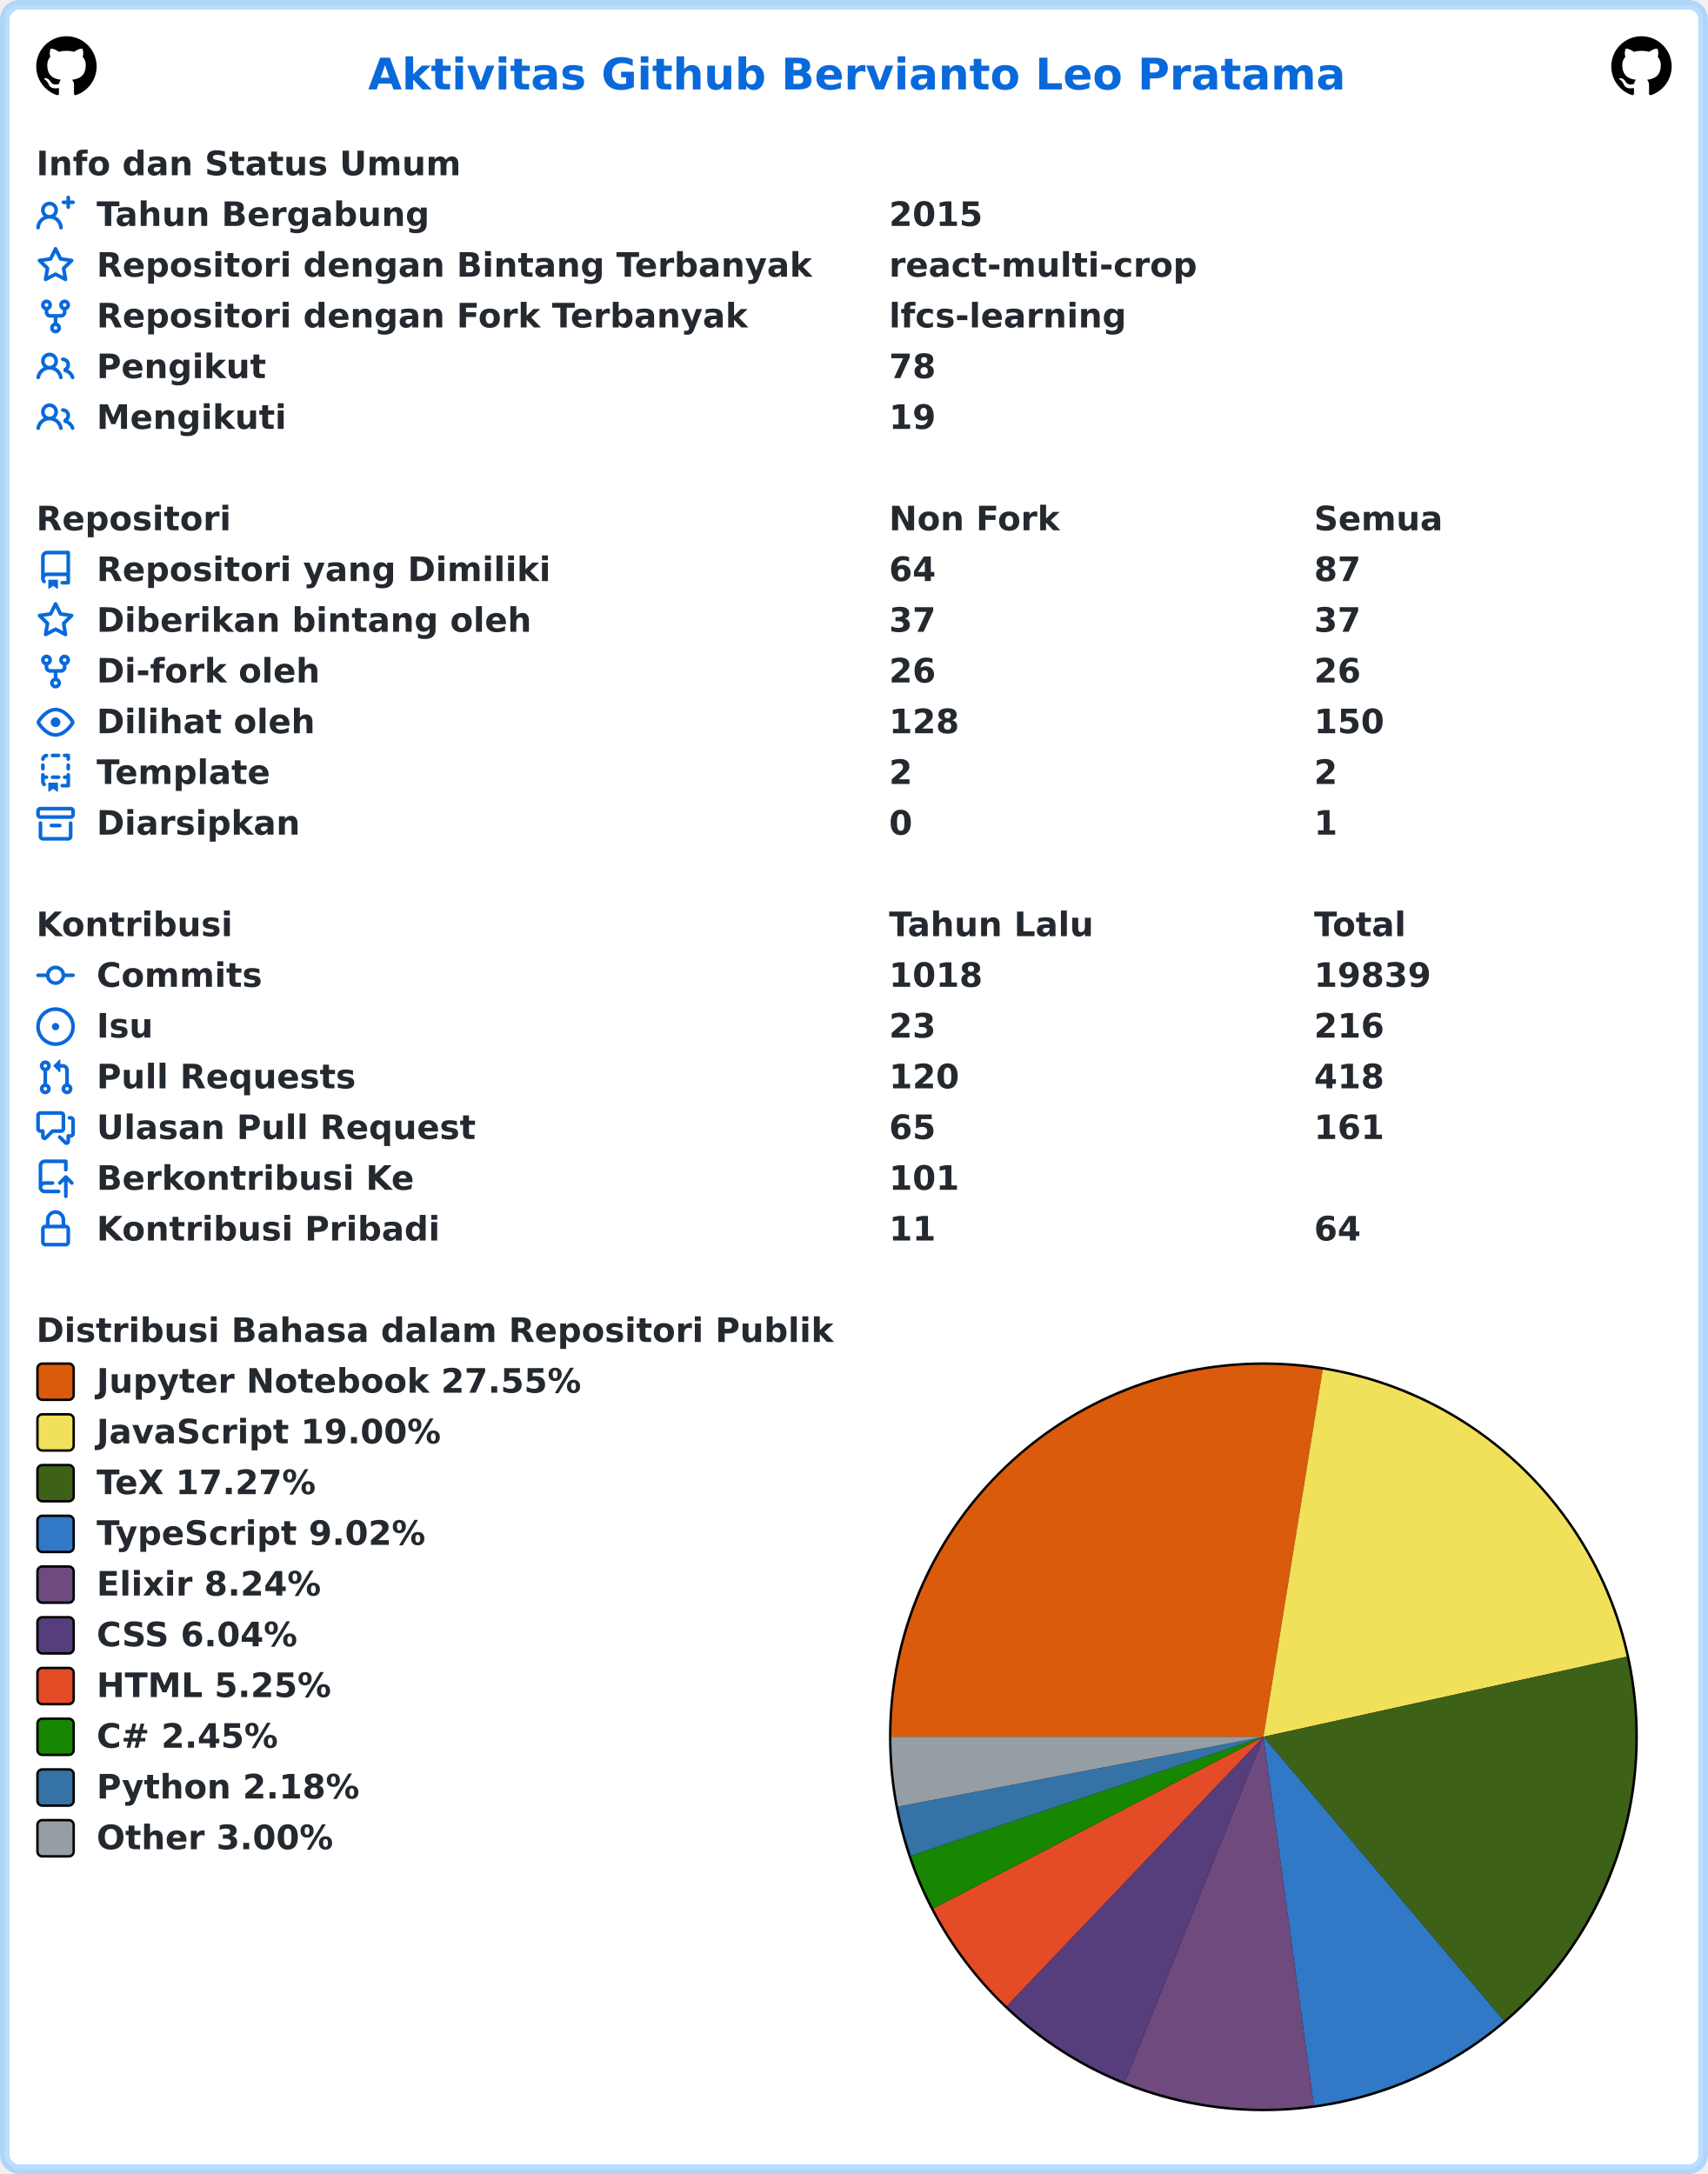
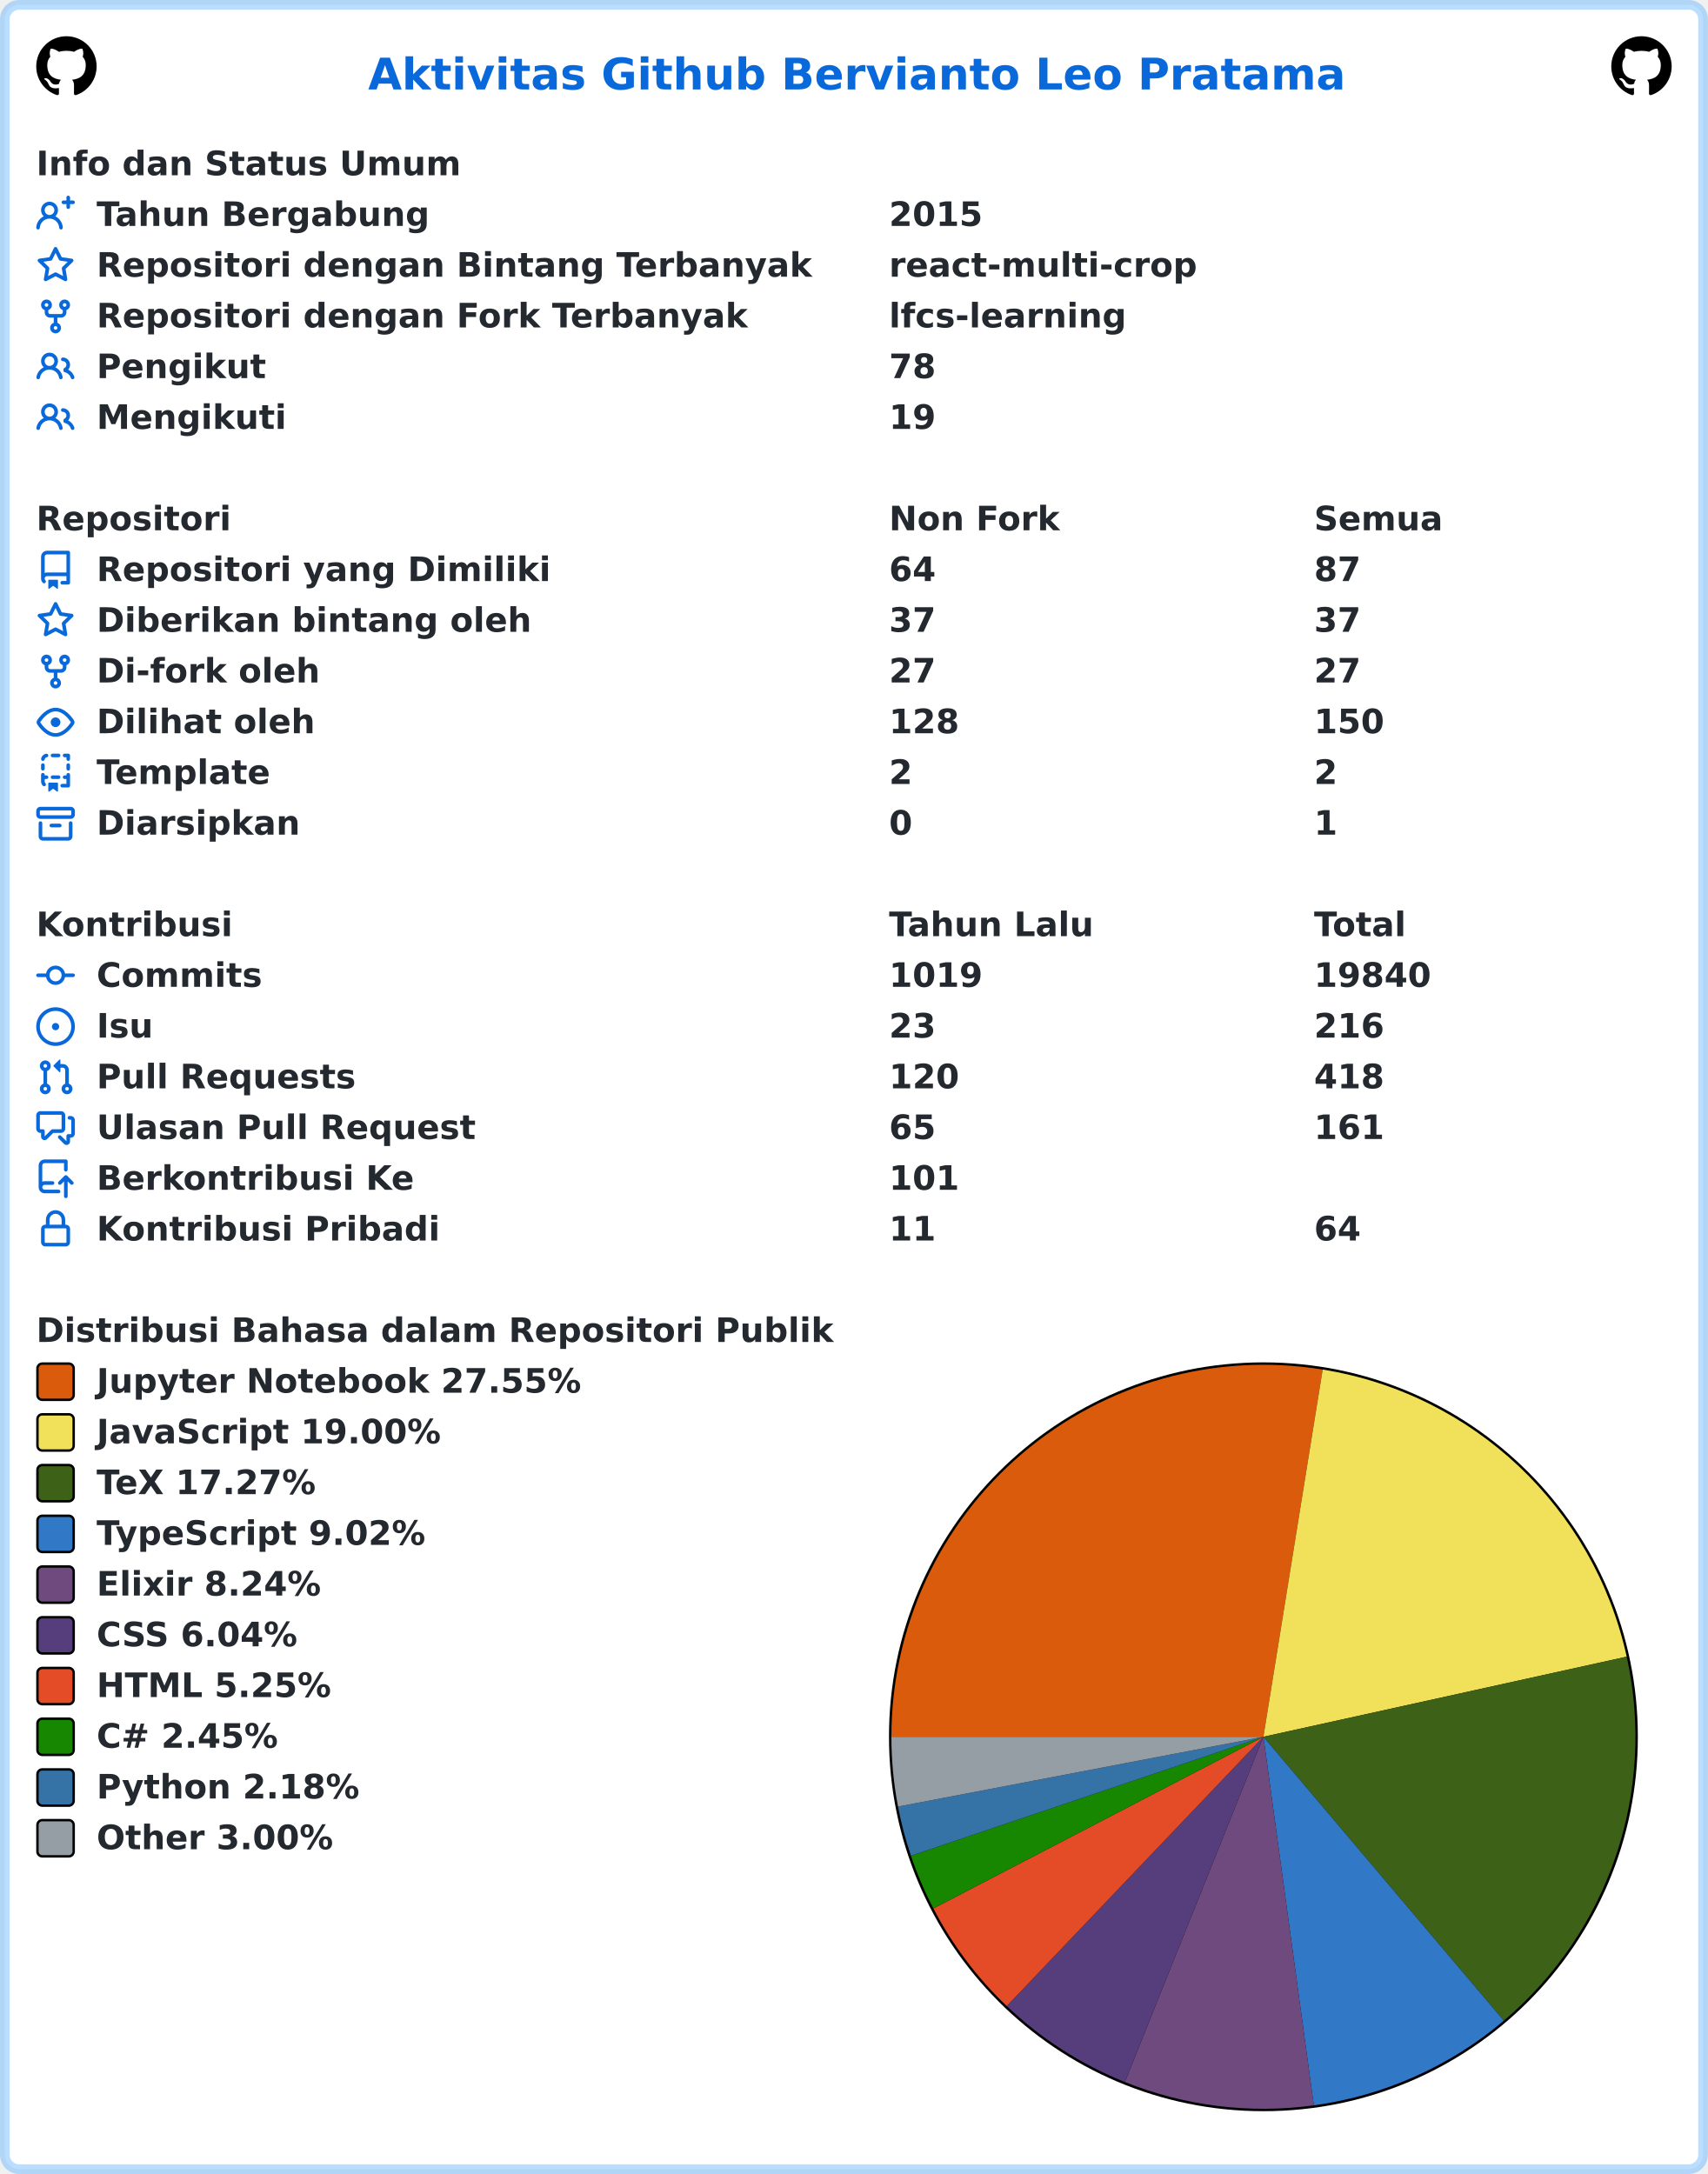
<svg xmlns="http://www.w3.org/2000/svg" width="707" height="900" viewBox="0 0 707 900" lang="id" xml:lang="id">
  <rect x="2" y="2" stroke-width="4" rx="6" width="703" height="896" stroke="rgba(84,174,255,0.4)" fill="#ffffff" />
  <g font-weight="600" font-size="110pt" font-family="Verdana,Geneva,DejaVu Sans,sans-serif" text-rendering="geometricPrecision">
    <text x="1239" y="301" lengthAdjust="spacingAndGlyphs" textLength="3261" transform="scale(0.123)" fill="#0969da">Aktivitas Github Bervianto Leo Pratama</text>
    <svg x="15" y="15" width="25" height="25" viewBox="0 0 16 16">
      <path fill="#000000" fill-rule="evenodd" d="M8 0C3.58 0 0 3.58 0 8c0 3.54 2.29 6.53 5.47 7.59.4.07.55-.17.55-.38 0-.19-.01-.82-.01-1.49-2.01.37-2.53-.49-2.69-.94-.09-.23-.48-.94-.82-1.13-.28-.15-.68-.52-.01-.53.63-.01 1.08.58 1.23.82.72 1.21 1.87.87 2.33.66.07-.52.28-.87.51-1.07-1.78-.2-3.64-.89-3.64-3.95 0-.87.31-1.59.82-2.15-.08-.2-.36-1.02.08-2.12 0 0 .67-.21 2.2.82.64-.18 1.32-.27 2-.27.68 0 1.36.09 2 .27 1.53-1.04 2.2-.82 2.2-.82.44 1.1.16 1.92.08 2.12.51.56.82 1.27.82 2.15 0 3.07-1.87 3.75-3.65 3.95.29.25.54.73.54 1.48 0 1.07-.01 1.93-.01 2.2 0 .21.15.46.55.38A8.013 8.013 0 0016 8c0-4.42-3.58-8-8-8z" />
    </svg>
    <svg x="667" y="15" width="25" height="25" viewBox="0 0 16 16">
      <path fill="#000000" fill-rule="evenodd" d="M8 0C3.58 0 0 3.58 0 8c0 3.54 2.29 6.53 5.47 7.59.4.07.55-.17.55-.38 0-.19-.01-.82-.01-1.49-2.01.37-2.53-.49-2.69-.94-.09-.23-.48-.94-.82-1.13-.28-.15-.68-.52-.01-.53.63-.01 1.08.58 1.23.82.72 1.21 1.87.87 2.33.66.07-.52.28-.87.51-1.07-1.78-.2-3.64-.89-3.64-3.95 0-.87.31-1.59.82-2.15-.08-.2-.36-1.02.08-2.12 0 0 .67-.21 2.2.82.64-.18 1.32-.27 2-.27.68 0 1.36.09 2 .27 1.53-1.04 2.2-.82 2.2-.82.44 1.1.16 1.92.08 2.12.51.56.82 1.27.82 2.15 0 3.07-1.87 3.75-3.65 3.95.29.25.54.73.54 1.48 0 1.07-.01 1.93-.01 2.2 0 .21.15.46.55.38A8.013 8.013 0 0016 8c0-4.42-3.58-8-8-8z" />
    </svg>
    <g transform="translate(0, 60)" fill="#24292f">
      <g transform="translate(15, 0)">
        <g transform="scale(0.095)">
          <text x="0" y="132" textLength="1852" lengthAdjust="spacingAndGlyphs">Info dan Status Umum</text>
        </g>
      </g>
      <g transform="translate(15, 21)">
        <path fill="#0969da" fill-rule="evenodd" d="M13.25 0a.75.75 0 01.75.75V2h1.25a.75.75 0 010 1.5H14v1.25a.75.75 0 01-1.5 0V3.5h-1.25a.75.75 0 010-1.5h1.25V.75a.75.75 0 01.75-.75zM5.5 4a2 2 0 100 4 2 2 0 000-4zm2.4 4.548a3.5 3.5 0 10-4.799 0 5.527 5.527 0 00-3.1 4.66.75.75 0 101.498.085A4.01 4.01 0 015.5 9.5a4.01 4.01 0 014.001 3.793.75.75 0 101.498-.086 5.527 5.527 0 00-3.1-4.659z" />
        <g transform="scale(0.095)">
          <text lengthAdjust="spacingAndGlyphs" textLength="1478" x="263" y="132">Tahun Bergabung</text>
          <text lengthAdjust="spacingAndGlyphs" textLength="420" x="3716" y="132">2015</text>
        </g>
      </g>
      <g transform="translate(15, 42)">
        <path fill="#0969da" fill-rule="evenodd" d="M8 .25a.75.75 0 01.673.418l1.882 3.815 4.21.612a.75.75 0 01.416 1.279l-3.046 2.97.719 4.192a.75.75 0 01-1.088.791L8 12.347l-3.766 1.98a.75.75 0 01-1.088-.79l.72-4.194L.818 6.374a.75.75 0 01.416-1.28l4.21-.611L7.327.668A.75.75 0 018 .25zm0 2.445L6.615 5.5a.75.75 0 01-.564.41l-3.097.45 2.24 2.184a.75.75 0 01.216.664l-.528 3.084 2.769-1.456a.75.75 0 01.698 0l2.77 1.456-.53-3.084a.75.75 0 01.216-.664l2.24-2.183-3.096-.45a.75.75 0 01-.564-.41L8 2.694v.001z" />
        <g transform="scale(0.095)">
          <text lengthAdjust="spacingAndGlyphs" textLength="3126" x="263" y="132">Repositori dengan Bintang Terbanyak</text>
          <text lengthAdjust="spacingAndGlyphs" textLength="1330" x="3716" y="132">react-multi-crop</text>
        </g>
      </g>
      <g transform="translate(15, 63)">
        <path fill="#0969da" fill-rule="evenodd" d="M5 3.25a.75.75 0 11-1.5 0 .75.75 0 011.5 0zm0 2.122a2.25 2.25 0 10-1.5 0v.878A2.25 2.25 0 005.75 8.5h1.5v2.128a2.251 2.251 0 101.5 0V8.5h1.5a2.25 2.25 0 002.25-2.25v-.878a2.25 2.25 0 10-1.5 0v.878a.75.75 0 01-.75.75h-4.5A.75.75 0 015 6.25v-.878zm3.75 7.378a.75.75 0 11-1.5 0 .75.75 0 011.5 0zm3-8.75a.75.75 0 100-1.5.75.75 0 000 1.5z" />
        <g transform="scale(0.095)">
          <text lengthAdjust="spacingAndGlyphs" textLength="2846" x="263" y="132">Repositori dengan Fork Terbanyak</text>
          <text lengthAdjust="spacingAndGlyphs" textLength="1018" x="3716" y="132">lfcs-learning</text>
        </g>
      </g>
      <g transform="translate(15, 84)">
        <path fill="#0969da" fill-rule="evenodd" d="M5.5 3.5a2 2 0 100 4 2 2 0 000-4zM2 5.5a3.5 3.5 0 115.898 2.549 5.507 5.507 0 013.034 4.084.75.75 0 11-1.482.235 4.001 4.001 0 00-7.9 0 .75.75 0 01-1.482-.236A5.507 5.507 0 013.102 8.05 3.49 3.49 0 012 5.5zM11 4a.75.75 0 100 1.5 1.5 1.5 0 01.666 2.844.75.75 0 00-.416.672v.352a.75.75 0 00.574.73c1.2.289 2.162 1.2 2.522 2.372a.75.75 0 101.434-.44 5.01 5.01 0 00-2.56-3.012A3 3 0 0011 4z" />
        <g transform="scale(0.095)">
          <text lengthAdjust="spacingAndGlyphs" textLength="723" x="263" y="132">Pengikut</text>
          <text lengthAdjust="spacingAndGlyphs" textLength="210" x="3716" y="132">78</text>
        </g>
      </g>
      <g transform="translate(15, 105)">
        <path fill="#0969da" fill-rule="evenodd" d="M5.5 3.5a2 2 0 100 4 2 2 0 000-4zM2 5.5a3.5 3.5 0 115.898 2.549 5.507 5.507 0 013.034 4.084.75.75 0 11-1.482.235 4.001 4.001 0 00-7.9 0 .75.75 0 01-1.482-.236A5.507 5.507 0 013.102 8.05 3.49 3.49 0 012 5.5zM11 4a.75.75 0 100 1.5 1.5 1.5 0 01.666 2.844.75.75 0 00-.416.672v.352a.75.75 0 00.574.73c1.2.289 2.162 1.2 2.522 2.372a.75.75 0 101.434-.44 5.01 5.01 0 00-2.56-3.012A3 3 0 0011 4z" />
        <g transform="scale(0.095)">
          <text lengthAdjust="spacingAndGlyphs" textLength="813" x="263" y="132">Mengikuti</text>
          <text lengthAdjust="spacingAndGlyphs" textLength="210" x="3716" y="132">19</text>
        </g>
      </g>
    </g>
    <g transform="translate(0, 207)" fill="#24292f">
      <g transform="translate(15, 0)">
        <g transform="scale(0.095)">
          <text x="0" y="132" textLength="832" lengthAdjust="spacingAndGlyphs">Repositori</text>
          <text x="3716" y="132" textLength="740" lengthAdjust="spacingAndGlyphs">Non Fork</text>
          <text x="5568" y="132" textLength="573" lengthAdjust="spacingAndGlyphs">Semua</text>
        </g>
      </g>
      <g transform="translate(15, 21)">
        <path fill="#0969da" fill-rule="evenodd" d="M2 2.5A2.5 2.5 0 014.5 0h8.75a.75.75 0 01.75.75v12.5a.75.75 0 01-.75.75h-2.5a.75.75 0 110-1.5h1.75v-2h-8a1 1 0 00-.714 1.7.75.75 0 01-1.072 1.05A2.495 2.495 0 012 11.5v-9zm10.5-1V9h-8c-.356 0-.694.074-1 .208V2.5a1 1 0 011-1h8zM5 12.25v3.25a.25.25 0 00.4.2l1.45-1.087a.25.25 0 01.3 0L8.6 15.7a.25.25 0 00.4-.2v-3.25a.25.25 0 00-.25-.25h-3.5a.25.25 0 00-.25.25z" />
        <g transform="scale(0.095)">
          <text lengthAdjust="spacingAndGlyphs" textLength="1962" x="263" y="132">Repositori yang Dimiliki</text>
          <text lengthAdjust="spacingAndGlyphs" textLength="210" x="3716" y="132">64</text>
          <text lengthAdjust="spacingAndGlyphs" textLength="210" x="5568" y="132">87</text>
        </g>
      </g>
      <g transform="translate(15, 42)">
        <path fill="#0969da" fill-rule="evenodd" d="M8 .25a.75.75 0 01.673.418l1.882 3.815 4.21.612a.75.75 0 01.416 1.279l-3.046 2.97.719 4.192a.75.75 0 01-1.088.791L8 12.347l-3.766 1.98a.75.75 0 01-1.088-.79l.72-4.194L.818 6.374a.75.75 0 01.416-1.28l4.21-.611L7.327.668A.75.75 0 018 .25zm0 2.445L6.615 5.5a.75.75 0 01-.564.41l-3.097.45 2.24 2.184a.75.75 0 01.216.664l-.528 3.084 2.769-1.456a.75.75 0 01.698 0l2.77 1.456-.53-3.084a.75.75 0 01.216-.664l2.24-2.183-3.096-.45a.75.75 0 01-.564-.41L8 2.694v.001z" />
        <g transform="scale(0.095)">
          <text lengthAdjust="spacingAndGlyphs" textLength="1887" x="263" y="132">Diberikan bintang oleh</text>
          <text lengthAdjust="spacingAndGlyphs" textLength="210" x="3716" y="132">37</text>
          <text lengthAdjust="spacingAndGlyphs" textLength="210" x="5568" y="132">37</text>
        </g>
      </g>
      <g transform="translate(15, 63)">
        <path fill="#0969da" fill-rule="evenodd" d="M5 3.25a.75.75 0 11-1.5 0 .75.75 0 011.5 0zm0 2.122a2.25 2.25 0 10-1.5 0v.878A2.25 2.25 0 005.75 8.5h1.5v2.128a2.251 2.251 0 101.5 0V8.5h1.5a2.25 2.25 0 002.25-2.25v-.878a2.25 2.25 0 10-1.5 0v.878a.75.75 0 01-.75.75h-4.5A.75.75 0 015 6.25v-.878zm3.75 7.378a.75.75 0 11-1.5 0 .75.75 0 011.5 0zm3-8.75a.75.75 0 100-1.5.75.75 0 000 1.5z" />
        <g transform="scale(0.095)">
          <text lengthAdjust="spacingAndGlyphs" textLength="963" x="263" y="132">Di-fork oleh</text>
-           <text lengthAdjust="spacingAndGlyphs" textLength="210" x="3716" y="132">26</text>
-           <text lengthAdjust="spacingAndGlyphs" textLength="210" x="5568" y="132">26</text>
+           <text lengthAdjust="spacingAndGlyphs" textLength="210" x="3716" y="132">27</text>
+           <text lengthAdjust="spacingAndGlyphs" textLength="210" x="5568" y="132">27</text>
        </g>
      </g>
      <g transform="translate(15, 84)">
        <path fill="#0969da" fill-rule="evenodd" d="M1.679 7.932c.412-.621 1.242-1.75 2.366-2.717C5.175 4.242 6.527 3.5 8 3.5c1.473 0 2.824.742 3.955 1.715 1.124.967 1.954 2.096 2.366 2.717a.119.119 0 010 .136c-.412.621-1.242 1.75-2.366 2.717C10.825 11.758 9.473 12.5 8 12.5c-1.473 0-2.824-.742-3.955-1.715C2.92 9.818 2.09 8.69 1.679 8.068a.119.119 0 010-.136zM8 2c-1.981 0-3.67.992-4.933 2.078C1.797 5.169.88 6.423.43 7.1a1.619 1.619 0 000 1.798c.45.678 1.367 1.932 2.637 3.024C4.329 13.008 6.019 14 8 14c1.981 0 3.67-.992 4.933-2.078 1.27-1.091 2.187-2.345 2.637-3.023a1.619 1.619 0 000-1.798c-.45-.678-1.367-1.932-2.637-3.023C11.671 2.992 9.981 2 8 2zm0 8a2 2 0 100-4 2 2 0 000 4z" />
        <g transform="scale(0.095)">
          <text lengthAdjust="spacingAndGlyphs" textLength="944" x="263" y="132">Dilihat oleh</text>
          <text lengthAdjust="spacingAndGlyphs" textLength="315" x="3716" y="132">128</text>
          <text lengthAdjust="spacingAndGlyphs" textLength="315" x="5568" y="132">150</text>
        </g>
      </g>
      <g transform="translate(15, 105)">
        <path fill="#0969da" fill-rule="evenodd" d="M6 .75A.75.75 0 016.75 0h2.5a.75.75 0 010 1.5h-2.5A.75.75 0 016 .75zm5 0a.75.75 0 01.75-.75h1.5a.75.75 0 01.75.75v1.5a.75.75 0 01-1.5 0V1.5h-.75A.75.75 0 0111 .75zM4.992.662a.75.75 0 01-.636.848c-.436.063-.783.41-.846.846a.75.75 0 01-1.485-.212A2.501 2.501 0 014.144.025a.75.75 0 01.848.637zM2.75 4a.75.75 0 01.75.75v1.5a.75.75 0 01-1.5 0v-1.5A.75.75 0 012.75 4zm10.5 0a.75.75 0 01.75.75v1.5a.75.75 0 01-1.5 0v-1.5a.75.75 0 01.75-.75zM2.75 8a.75.75 0 01.75.75v.268A1.72 1.72 0 013.75 9h.5a.75.75 0 010 1.5h-.5a.25.25 0 00-.25.25v.75c0 .28.114.532.3.714a.75.75 0 01-1.05 1.072A2.495 2.495 0 012 11.5V8.75A.75.75 0 012.75 8zm10.5 0a.75.75 0 01.75.75v4.5a.75.75 0 01-.75.75h-2.5a.75.75 0 010-1.5h1.75v-2h-.75a.75.75 0 010-1.5h.75v-.25a.75.75 0 01.75-.75zM6 9.75A.75.75 0 016.75 9h2.5a.75.75 0 010 1.5h-2.5A.75.75 0 016 9.75zm-1 2.5v3.25a.25.25 0 00.4.2l1.45-1.087a.25.25 0 01.3 0L8.6 15.7a.25.25 0 00.4-.2v-3.25a.25.25 0 00-.25-.25h-3.5a.25.25 0 00-.25.25z" />
        <g transform="scale(0.095)">
          <text lengthAdjust="spacingAndGlyphs" textLength="783" x="263" y="132">Template</text>
          <text lengthAdjust="spacingAndGlyphs" textLength="105" x="3716" y="132">2</text>
          <text lengthAdjust="spacingAndGlyphs" textLength="105" x="5568" y="132">2</text>
        </g>
      </g>
      <g transform="translate(15, 126)">
        <path fill="#0969da" fill-rule="evenodd" d="M1.75 2.5a.25.25 0 00-.25.25v1.5c0 .138.112.25.25.25h12.5a.25.25 0 00.25-.25v-1.5a.25.25 0 00-.25-.25H1.75zM0 2.75C0 1.784.784 1 1.75 1h12.5c.966 0 1.75.784 1.75 1.75v1.5A1.75 1.75 0 0114.25 6H1.75A1.75 1.75 0 010 4.25v-1.5zM1.75 7a.75.75 0 01.75.75v5.5c0 .138.112.25.25.25h10.5a.25.25 0 00.25-.25v-5.5a.75.75 0 111.5 0v5.5A1.75 1.75 0 0113.25 15H2.75A1.75 1.75 0 011 13.25v-5.5A.75.75 0 011.75 7zm4.5 1a.75.75 0 000 1.5h3.5a.75.75 0 100-1.5h-3.5z" />
        <g transform="scale(0.095)">
          <text lengthAdjust="spacingAndGlyphs" textLength="880" x="263" y="132">Diarsipkan</text>
          <text lengthAdjust="spacingAndGlyphs" textLength="105" x="3716" y="132">0</text>
          <text lengthAdjust="spacingAndGlyphs" textLength="105" x="5568" y="132">1</text>
        </g>
      </g>
    </g>
    <g transform="translate(0, 375)" fill="#24292f">
      <g transform="translate(15, 0)">
        <g transform="scale(0.095)">
          <text x="0" y="132" textLength="834" lengthAdjust="spacingAndGlyphs">Kontribusi</text>
          <text x="3716" y="132" textLength="914" lengthAdjust="spacingAndGlyphs">Tahun Lalu</text>
          <text x="5568" y="132" textLength="414" lengthAdjust="spacingAndGlyphs">Total</text>
        </g>
      </g>
      <g transform="translate(15, 21)">
        <path fill="#0969da" fill-rule="evenodd" d="M10.5 7.75a2.5 2.5 0 11-5 0 2.5 2.5 0 015 0zm1.43.75a4.002 4.002 0 01-7.86 0H.75a.75.75 0 110-1.5h3.32a4.001 4.001 0 017.86 0h3.32a.75.75 0 110 1.5h-3.32z" />
        <g transform="scale(0.095)">
          <text lengthAdjust="spacingAndGlyphs" textLength="734" x="263" y="132">Commits</text>
-           <text lengthAdjust="spacingAndGlyphs" textLength="420" x="3716" y="132">1018</text>
-           <text lengthAdjust="spacingAndGlyphs" textLength="525" x="5568" y="132">19839</text>
+           <text lengthAdjust="spacingAndGlyphs" textLength="420" x="3716" y="132">1019</text>
+           <text lengthAdjust="spacingAndGlyphs" textLength="525" x="5568" y="132">19840</text>
        </g>
      </g>
      <g transform="translate(15, 42)">
        <path fill="#0969da" d="M8 9.5a1.5 1.5 0 100-3 1.5 1.5 0 000 3z" />
        <path fill="#0969da" fill-rule="evenodd" d="M8 0a8 8 0 100 16A8 8 0 008 0zM1.5 8a6.5 6.5 0 1113 0 6.5 6.5 0 01-13 0z" />
        <g transform="scale(0.095)">
          <text lengthAdjust="spacingAndGlyphs" textLength="238" x="263" y="132">Isu</text>
          <text lengthAdjust="spacingAndGlyphs" textLength="210" x="3716" y="132">23</text>
          <text lengthAdjust="spacingAndGlyphs" textLength="315" x="5568" y="132">216</text>
        </g>
      </g>
      <g transform="translate(15, 63)">
        <path fill="#0969da" fill-rule="evenodd" d="M7.177 3.073L9.573.677A.25.25 0 0110 .854v4.792a.25.25 0 01-.427.177L7.177 3.427a.25.25 0 010-.354zM3.75 2.5a.75.75 0 100 1.5.75.75 0 000-1.5zm-2.25.75a2.25 2.25 0 113 2.122v5.256a2.251 2.251 0 11-1.5 0V5.372A2.25 2.25 0 011.5 3.25zM11 2.5h-1V4h1a1 1 0 011 1v5.628a2.251 2.251 0 101.5 0V5A2.5 2.5 0 0011 2.5zm1 10.25a.75.75 0 111.5 0 .75.75 0 01-1.5 0zM3.75 12a.75.75 0 100 1.5.75.75 0 000-1.5z" />
        <g transform="scale(0.095)">
          <text lengthAdjust="spacingAndGlyphs" textLength="1113" x="263" y="132">Pull Requests</text>
          <text lengthAdjust="spacingAndGlyphs" textLength="315" x="3716" y="132">120</text>
          <text lengthAdjust="spacingAndGlyphs" textLength="315" x="5568" y="132">418</text>
        </g>
      </g>
      <g transform="translate(15, 84)">
        <path fill="#0969da" fill-rule="evenodd" d="M1.5 2.75a.25.25 0 01.25-.25h8.5a.25.25 0 01.25.25v5.5a.25.25 0 01-.25.25h-3.5a.75.75 0 00-.53.22L3.5 11.44V9.25a.75.75 0 00-.75-.75h-1a.25.25 0 01-.25-.25v-5.5zM1.75 1A1.75 1.75 0 000 2.75v5.5C0 9.216.784 10 1.75 10H2v1.543a1.457 1.457 0 002.487 1.03L7.061 10h3.189A1.75 1.75 0 0012 8.25v-5.5A1.75 1.75 0 0010.25 1h-8.5zM14.5 4.75a.25.25 0 00-.25-.25h-.5a.75.75 0 110-1.5h.5c.966 0 1.75.784 1.75 1.75v5.5A1.75 1.75 0 0114.25 12H14v1.543a1.457 1.457 0 01-2.487 1.03L9.22 12.28a.75.75 0 111.06-1.06l2.22 2.22v-2.19a.75.75 0 01.75-.75h1a.25.25 0 00.25-.25v-5.5z" />
        <g transform="scale(0.095)">
          <text lengthAdjust="spacingAndGlyphs" textLength="1640" x="263" y="132">Ulasan Pull Request</text>
          <text lengthAdjust="spacingAndGlyphs" textLength="210" x="3716" y="132">65</text>
          <text lengthAdjust="spacingAndGlyphs" textLength="315" x="5568" y="132">161</text>
        </g>
      </g>
      <g transform="translate(15, 105)">
        <path fill="#0969da" fill-rule="evenodd" d="M1 2.5A2.5 2.5 0 013.5 0h8.75a.75.75 0 01.75.75v3.5a.75.75 0 01-1.5 0V1.5h-8a1 1 0 00-1 1v6.708A2.492 2.492 0 013.5 9h3.25a.75.75 0 010 1.5H3.5a1 1 0 100 2h5.75a.75.75 0 010 1.5H3.5A2.5 2.5 0 011 11.5v-9zm13.23 7.79a.75.75 0 001.06-1.06l-2.505-2.505a.75.75 0 00-1.06 0L9.22 9.229a.75.75 0 001.06 1.061l1.225-1.224v6.184a.75.75 0 001.5 0V9.066l1.224 1.224z" />
        <g transform="scale(0.095)">
          <text lengthAdjust="spacingAndGlyphs" textLength="1366" x="263" y="132">Berkontribusi Ke</text>
          <text lengthAdjust="spacingAndGlyphs" textLength="315" x="3716" y="132">101</text>
        </g>
      </g>
      <g transform="translate(15, 126)">
        <path fill="#0969da" fill-rule="evenodd" d="M4 4v2h-.25A1.75 1.75 0 002 7.75v5.5c0 .966.784 1.75 1.75 1.75h8.5A1.75 1.75 0 0014 13.25v-5.5A1.75 1.75 0 0012.25 6H12V4a4 4 0 10-8 0zm6.5 2V4a2.5 2.5 0 00-5 0v2h5zM12 7.5h.25a.25.25 0 01.25.25v5.5a.25.25 0 01-.25.25h-8.5a.25.25 0 01-.25-.25v-5.5a.25.25 0 01.25-.25H12z" />
        <g transform="scale(0.095)">
          <text lengthAdjust="spacingAndGlyphs" textLength="1456" x="263" y="132">Kontribusi Pribadi</text>
          <text lengthAdjust="spacingAndGlyphs" textLength="210" x="3716" y="132">11</text>
          <text lengthAdjust="spacingAndGlyphs" textLength="210" x="5568" y="132">64</text>
        </g>
      </g>
    </g>
    <g transform="translate(0, 543)" fill="#24292f">
      <g transform="translate(15, 0)">
        <g transform="scale(0.095)">
          <text x="0" y="132" textLength="3438" lengthAdjust="spacingAndGlyphs">Distribusi Bahasa dalam Repositori Publik</text>
        </g>
      </g>
      <g transform="translate(368, 21)">
        <circle cx="155" cy="155" r="155" fill="#000000" />
      </g>
      <g transform="translate(369, 22)">
        <path fill-rule="evenodd" fill="#DA5B0B" d="M 0.0,154 A 154 154 0 0 1 178.534 1.967 L 154,154 Z" />
        <path fill-rule="evenodd" fill="#f1e05a" d="M 178.534,1.967 A 154 154 0 0 1 304.386 120.832 L 154,154 Z" />
        <path fill-rule="evenodd" fill="#3D6117" d="M 304.386,120.832 A 154 154 0 0 1 253.513 271.53 L 154,154 Z" />
        <path fill-rule="evenodd" fill="#3178c6" d="M 253.513,271.53 A 154 154 0 0 1 174.867 306.58 L 154,154 Z" />
        <path fill-rule="evenodd" fill="#6e4a7e" d="M 174.867,306.58 A 154 154 0 0 1 96.634 296.917 L 154,154 Z" />
        <path fill-rule="evenodd" fill="#563d7c" d="M 96.634,296.917 A 154 154 0 0 1 47.751 265.477 L 154,154 Z" />
        <path fill-rule="evenodd" fill="#e34c26" d="M 47.751,265.477 A 154 154 0 0 1 17.38 225.071 L 154,154 Z" />
        <path fill-rule="evenodd" fill="#178600" d="M 17.38,225.071 A 154 154 0 0 1 8.088 203.251 L 154,154 Z" />
        <path fill-rule="evenodd" fill="#3572A5" d="M 8.088,203.251 A 154 154 0 0 1 2.735 182.893 L 154,154 Z" />
        <path fill-rule="evenodd" fill="#959da5" d="M 2.735,182.893 A 154 154 0 0 1 0.0 154 L 154,154 Z" />
      </g>
      <g transform="translate(15, 21)">
        <rect x="0.5" y="0.5" rx="2" width="15" height="15" fill="#DA5B0B" stroke-width="1" stroke="#000000" />
        <text transform="scale(0.095)" x="263" y="132" textLength="2126" lengthAdjust="spacingAndGlyphs">Jupyter Notebook 27.55%</text>
      </g>
      <g transform="translate(15, 42)">
        <rect x="0.5" y="0.5" rx="2" width="15" height="15" fill="#f1e05a" stroke-width="1" stroke="#000000" />
        <text transform="scale(0.095)" x="263" y="132" textLength="1516" lengthAdjust="spacingAndGlyphs">JavaScript 19.00%</text>
      </g>
      <g transform="translate(15, 63)">
        <rect x="0.5" y="0.5" rx="2" width="15" height="15" fill="#3D6117" stroke-width="1" stroke="#000000" />
        <text transform="scale(0.095)" x="263" y="132" textLength="999" lengthAdjust="spacingAndGlyphs">TeX 17.27%</text>
      </g>
      <g transform="translate(15, 84)">
        <rect x="0.5" y="0.5" rx="2" width="15" height="15" fill="#3178c6" stroke-width="1" stroke="#000000" />
        <text transform="scale(0.095)" x="263" y="132" textLength="1462" lengthAdjust="spacingAndGlyphs">TypeScript 9.02%</text>
      </g>
      <g transform="translate(15, 105)">
        <rect x="0.5" y="0.5" rx="2" width="15" height="15" fill="#6e4a7e" stroke-width="1" stroke="#000000" />
        <text transform="scale(0.095)" x="263" y="132" textLength="987" lengthAdjust="spacingAndGlyphs">Elixir 8.24%</text>
      </g>
      <g transform="translate(15, 126)">
        <rect x="0.5" y="0.5" rx="2" width="15" height="15" fill="#563d7c" stroke-width="1" stroke="#000000" />
        <text transform="scale(0.095)" x="263" y="132" textLength="903" lengthAdjust="spacingAndGlyphs">CSS 6.04%</text>
      </g>
      <g transform="translate(15, 147)">
        <rect x="0.5" y="0.5" rx="2" width="15" height="15" fill="#e34c26" stroke-width="1" stroke="#000000" />
        <text transform="scale(0.095)" x="263" y="132" textLength="1036" lengthAdjust="spacingAndGlyphs">HTML 5.25%</text>
      </g>
      <g transform="translate(15, 168)">
        <rect x="0.5" y="0.5" rx="2" width="15" height="15" fill="#178600" stroke-width="1" stroke="#000000" />
        <text transform="scale(0.095)" x="263" y="132" textLength="831" lengthAdjust="spacingAndGlyphs">C# 2.45%</text>
      </g>
      <g transform="translate(15, 189)">
        <rect x="0.5" y="0.5" rx="2" width="15" height="15" fill="#3572A5" stroke-width="1" stroke="#000000" />
        <text transform="scale(0.095)" x="263" y="132" textLength="1149" lengthAdjust="spacingAndGlyphs">Python 2.18%</text>
      </g>
      <g transform="translate(15, 210)">
        <rect x="0.5" y="0.5" rx="2" width="15" height="15" fill="#959da5" stroke-width="1" stroke="#000000" />
        <text transform="scale(0.095)" x="263" y="132" textLength="1047" lengthAdjust="spacingAndGlyphs">Other 3.00%</text>
      </g>
    </g>
  </g>
</svg>
